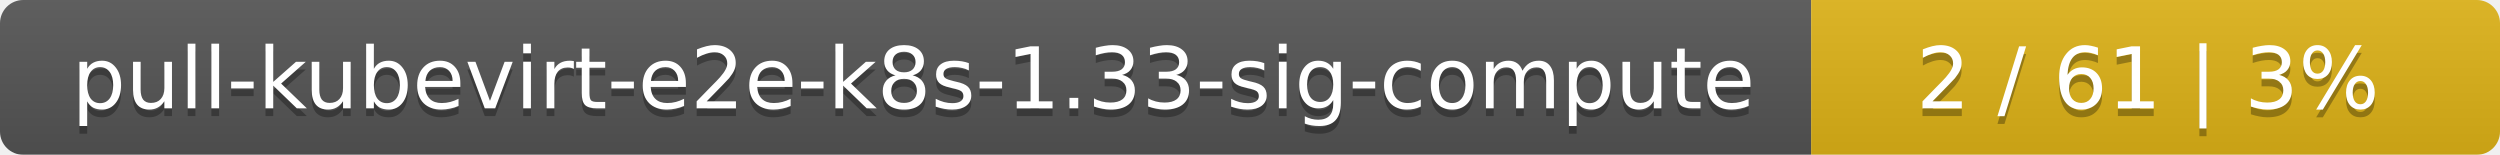
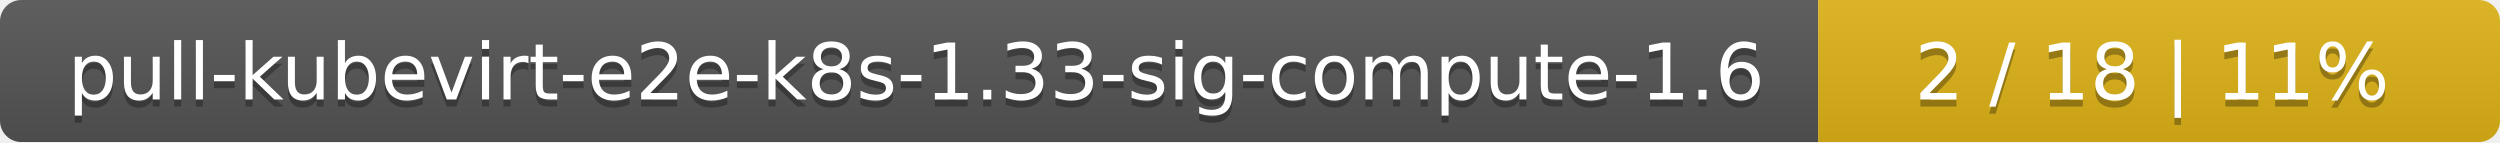
- <svg xmlns="http://www.w3.org/2000/svg" width="323" height="20">
+ <svg xmlns="http://www.w3.org/2000/svg" width="352" height="20">
  <linearGradient id="smooth" x2="0" y2="100%">
    <stop offset="0" stop-color="#bbb" stop-opacity=".1" />
    <stop offset="1" stop-opacity=".1" />
  </linearGradient>
  <mask id="round">
-     <rect width="323" height="20" rx="3" fill="#fff" />
+     <rect width="352" height="20" rx="3" fill="#fff" />
  </mask>
  <g mask="url(#round)">
-     <rect width="234" height="20" fill="#555" />
-     <rect x="234" width="89" height="20" fill="#dfb317" />
-     <rect width="323" height="20" fill="url(#smooth)" />
+     <rect width="256" height="20" fill="#555" />
+     <rect x="256" width="96" height="20" fill="#dfb317" />
+     <rect width="352" height="20" fill="url(#smooth)" />
  </g>
  <g fill="#fff" text-anchor="middle" font-family="DejaVu Sans,Verdana,Geneva,sans-serif" font-size="11">
-     <text x="118" y="15" fill="#010101" fill-opacity=".3">pull-kubevirt-e2e-k8s-1.33-sig-compute</text>
-     <text x="118" y="14">pull-kubevirt-e2e-k8s-1.33-sig-compute</text>
-     <text x="277.5" y="15" fill="#010101" fill-opacity=".3">2 / 61    |    3%</text>
-     <text x="277.5" y="14">2 / 61    |    3%</text>
+     <text x="129" y="15" fill="#010101" fill-opacity=".3">pull-kubevirt-e2e-k8s-1.33-sig-compute-1.6</text>
+     <text x="129" y="14">pull-kubevirt-e2e-k8s-1.33-sig-compute-1.6</text>
+     <text x="303" y="15" fill="#010101" fill-opacity=".3">2 / 18    |    11%</text>
+     <text x="303" y="14">2 / 18    |    11%</text>
  </g>
</svg>
